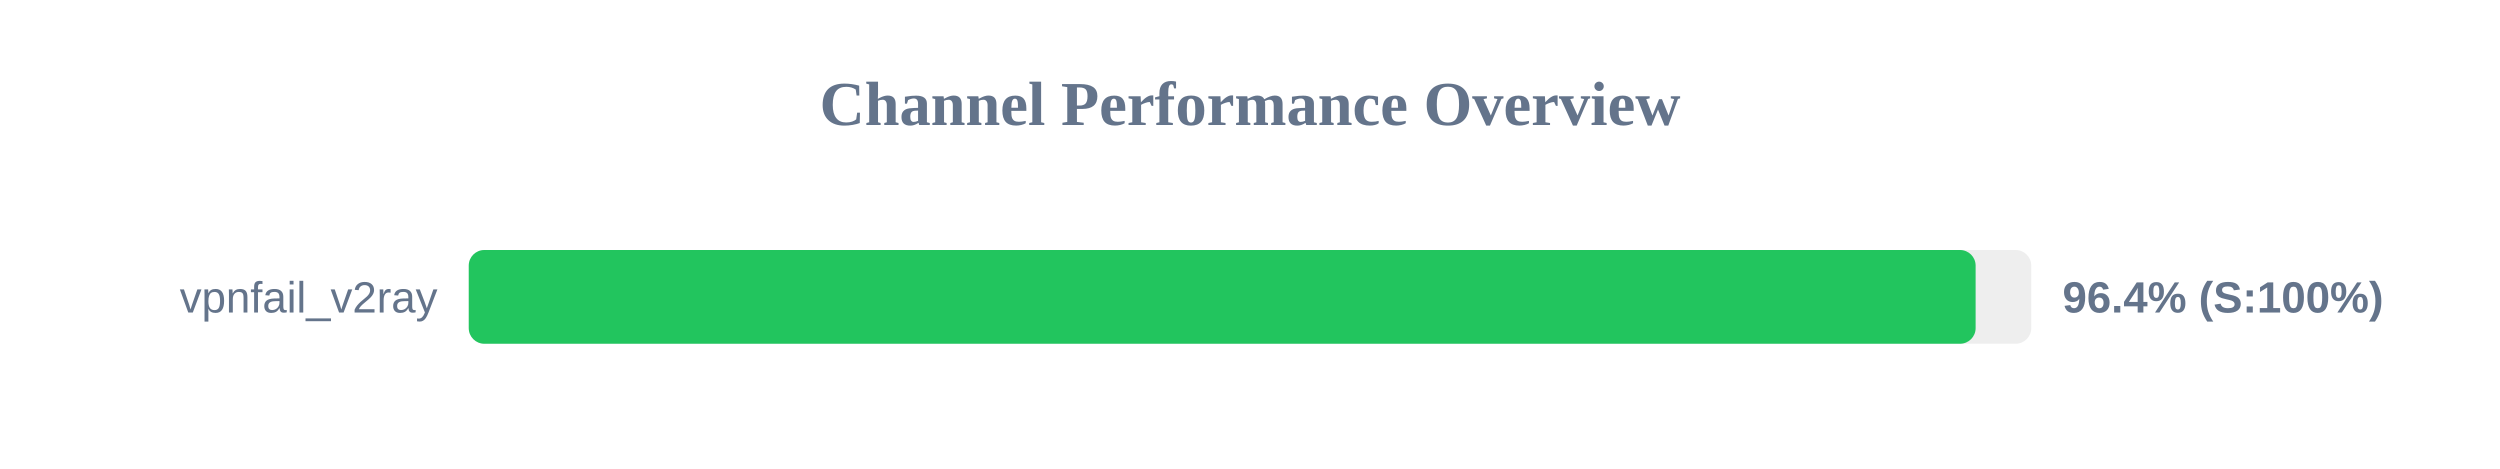
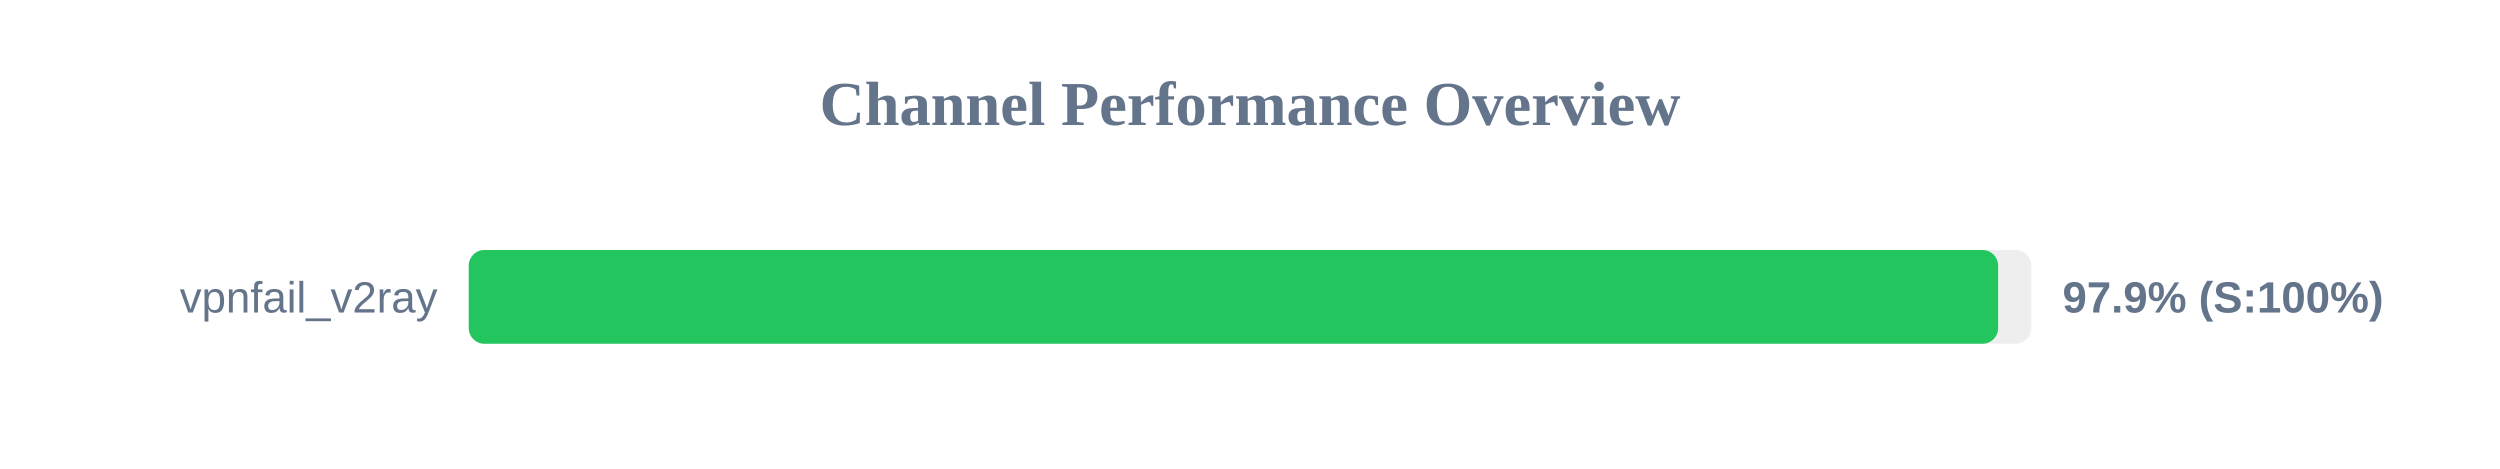
<svg xmlns="http://www.w3.org/2000/svg" width="800" height="150" version="1.1">
  <style>
        .row { font: 14px Arial; fill: #64748b; }
        .score { font: bold 14px Arial; fill: #64748b; }
    </style>
  <text x="400" y="40" text-anchor="middle" font-size="20px" font-weight="bold" fill="#64748b">Channel Performance Overview</text>
  <rect x="150" y="80" width="500" height="30" fill="#eee" rx="5" />
-   <rect x="150" y="80" width="482.2" height="30" fill="#22c55e" rx="5" />
+   <rect x="150" y="80" width="489.4" height="30" fill="#22c55e" rx="5" />
  <text x="140" y="100" text-anchor="end" class="row">vpnfail_v2ray</text>
-   <text x="660" y="100" text-anchor="start" class="score">96.4% (S:100%)</text>
+   <text x="660" y="100" text-anchor="start" class="score">97.9% (S:100%)</text>
</svg>
